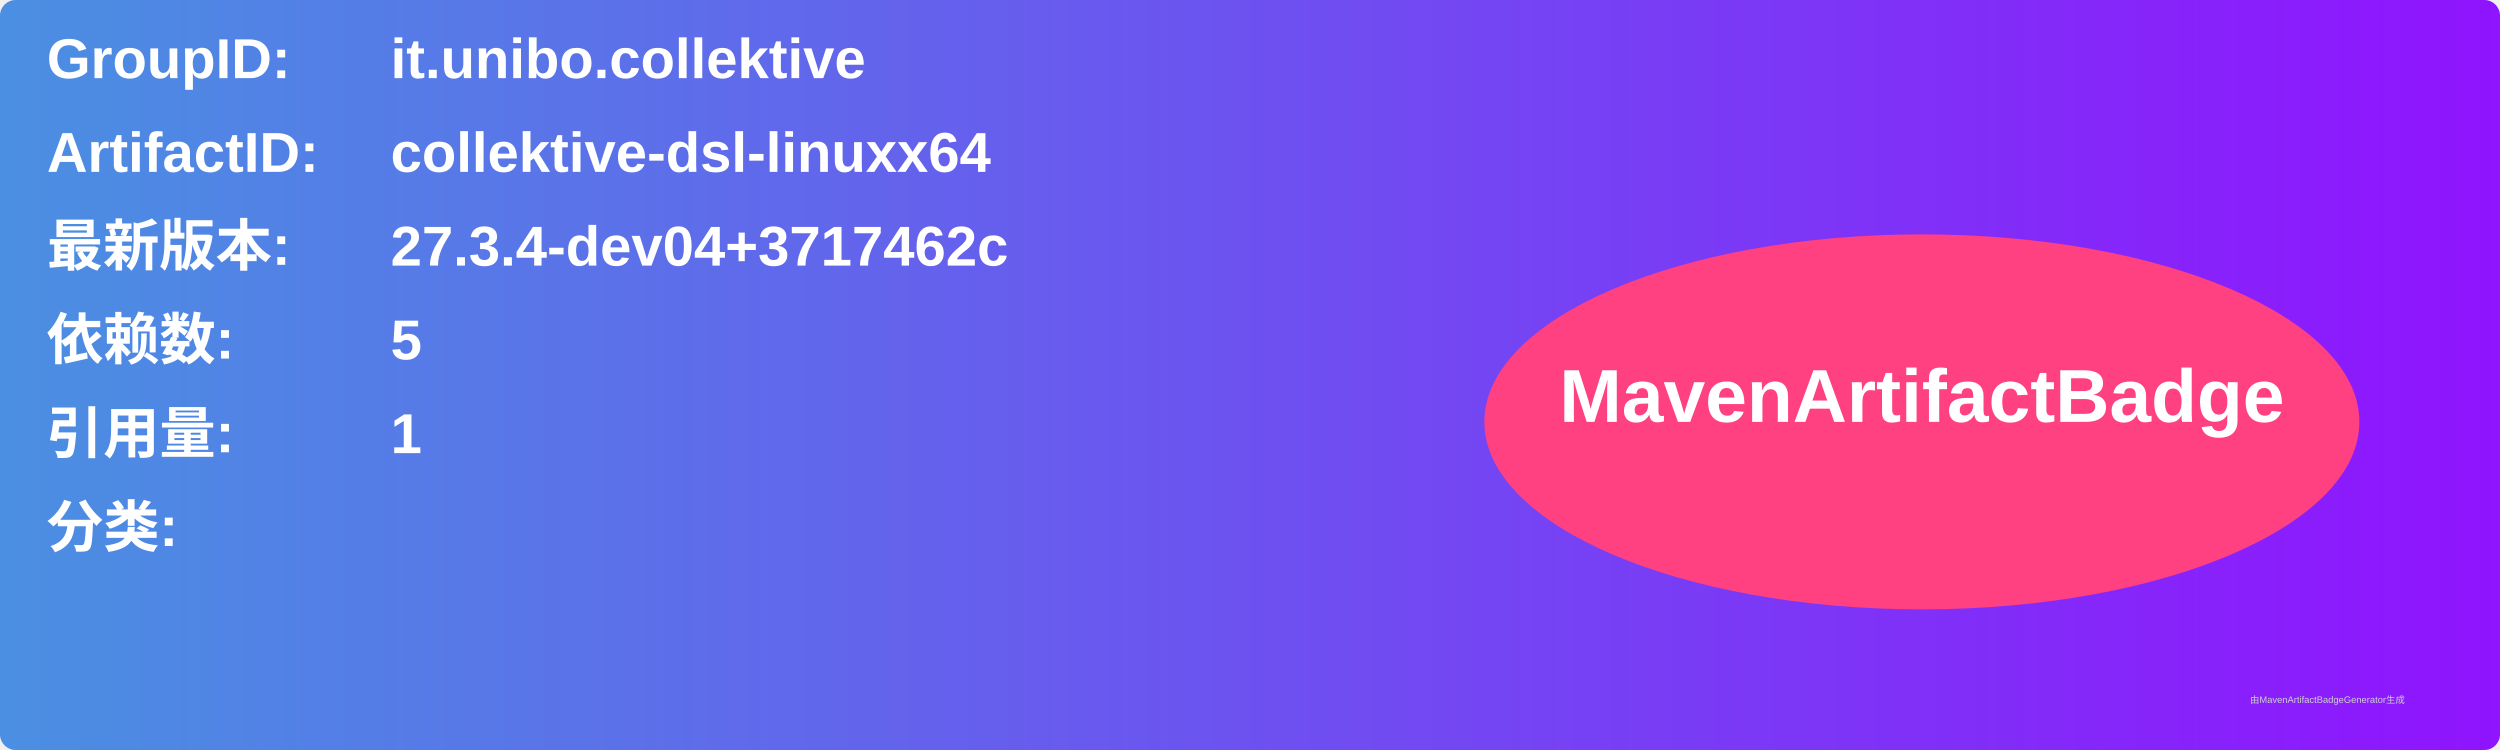
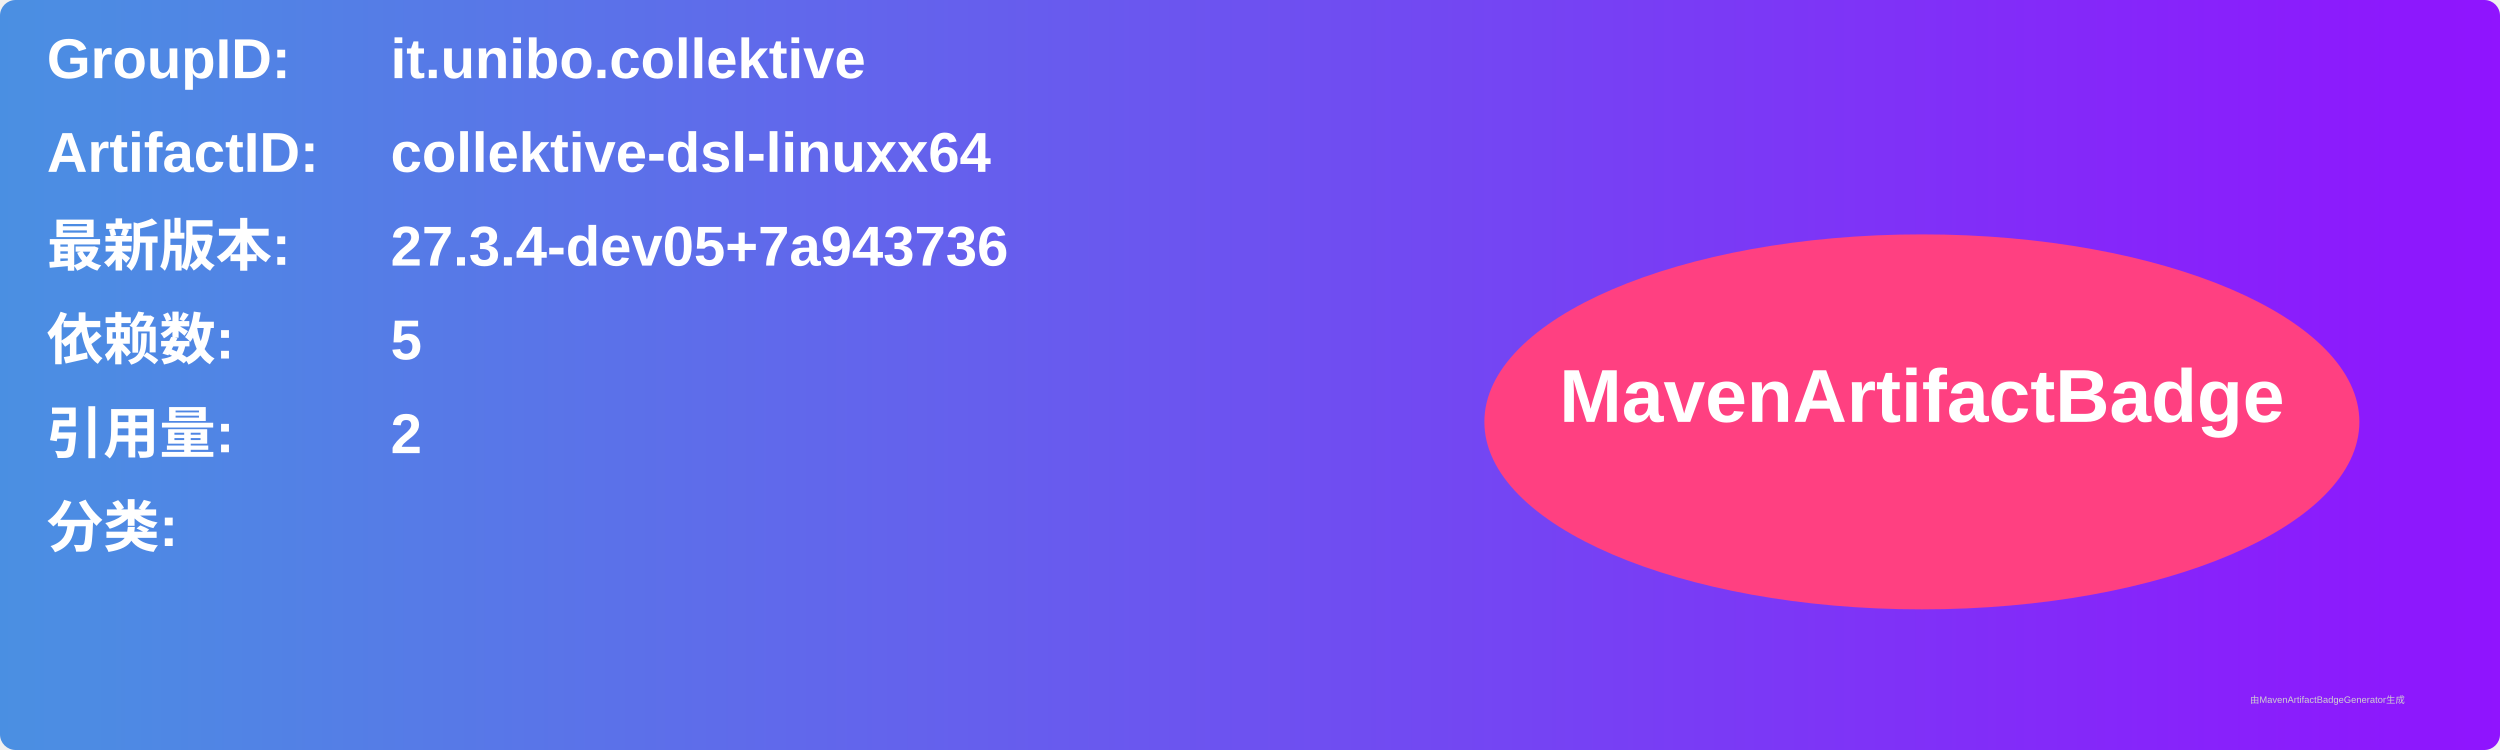
<svg xmlns="http://www.w3.org/2000/svg" width="800" height="240" viewBox="0 0 800 240">
  <linearGradient id="grad" x1="0%" y1="0%" x2="100%" y2="0%">
    <stop offset="0%" stop-color="#4a90e2" />
    <stop offset="100%" stop-color="#9013fe" />
  </linearGradient>
  <rect width="100%" height="100%" rx="5" ry="5" fill="url(#grad)" />
  <g transform="translate(15, 15)">
    <text x="0" y="10" font-family="Arial" font-size="18" fill="white" font-weight="bold" width="260">GroupID:</text>
    <text x="110" y="10" font-family="Arial" font-size="18" fill="white" font-weight="bold" width="460">it.unibo.collektive</text>
    <text x="0" y="40" font-family="Arial" font-size="18" fill="white" font-weight="bold" width="260">ArtifactID:</text>
    <text x="110" y="40" font-family="Arial" font-size="18" fill="white" font-weight="bold" width="460">collektive-dsl-linuxx64</text>
    <text x="0" y="70" font-family="Arial" font-size="18" fill="white" font-weight="bold">最新版本:</text>
    <text x="110" y="70" font-family="Arial" font-size="18" fill="white" font-weight="bold">
-       <tspan font-weight="bold">27.3.4-dev04+3717462c</tspan>
+       <tspan font-weight="bold">27.3.4-dev05+7a943736</tspan>
    </text>
    <text x="0" y="100" font-family="Arial" font-size="18" fill="white" font-weight="bold">依赖数: </text>
    <text x="110" y="100" font-family="Arial" font-size="18" fill="white">
      <tspan font-weight="bold">5</tspan>
    </text>
    <text x="0" y="130" font-family="Arial" font-size="18" fill="white" font-weight="bold">引用量: </text>
    <text x="110" y="130" font-family="Arial" font-size="18" fill="white">
-       <tspan font-weight="bold">1</tspan>
+       <tspan font-weight="bold">2</tspan>
    </text>
    <text x="0" y="160" font-family="Arial" font-size="18" fill="white" font-weight="bold">分类:</text>
    <text x="10" y="190" font-family="Arial" font-size="10" fill="white">
      <tspan font-weight="bold" />
    </text>
    <ellipse cx="600" cy="120" rx="140" ry="60" fill="#ff4081" />
    <text x="600" y="120" text-anchor="middle" font-family="Arial" font-size="24" fill="white" font-weight="bold">MavenArtifactBadge</text>
  </g>
  <text x="720" y="225" font-family="Arial" font-size="3" fill="#d0d0d0">由MavenArtifactBadgeGenerator生成</text>
</svg>
